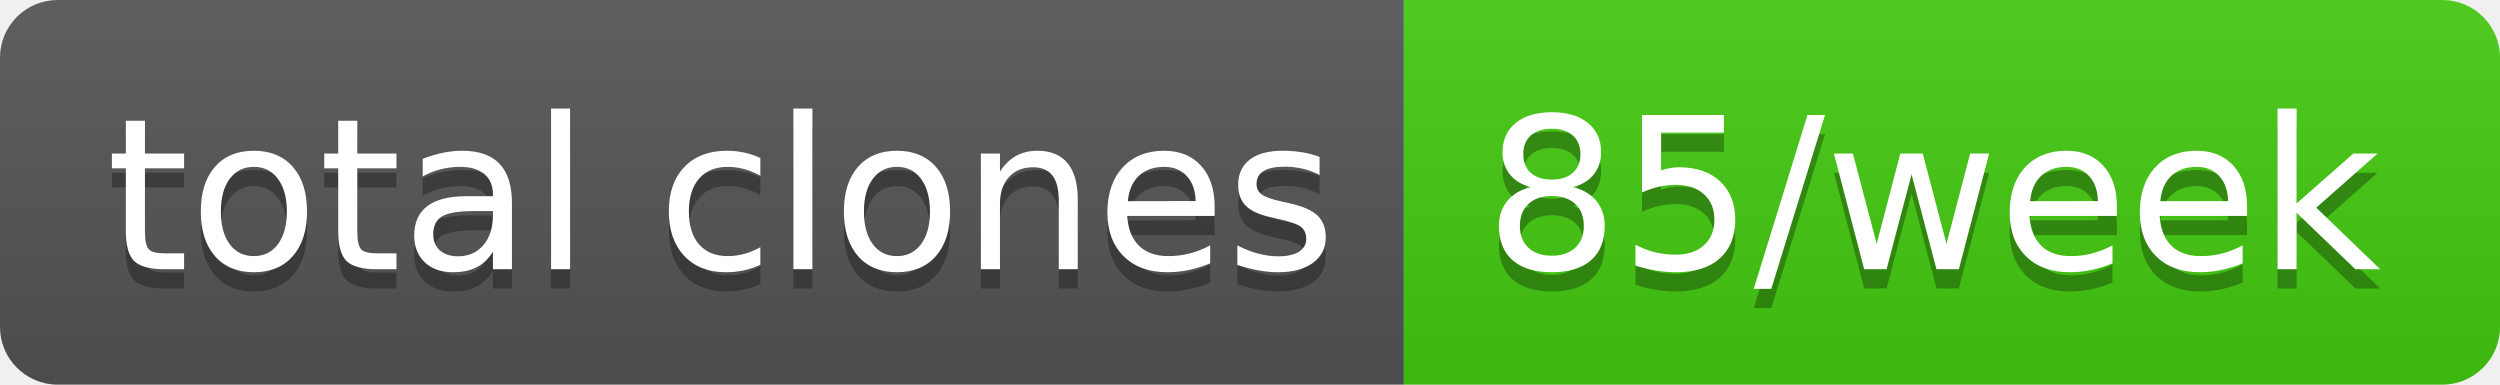
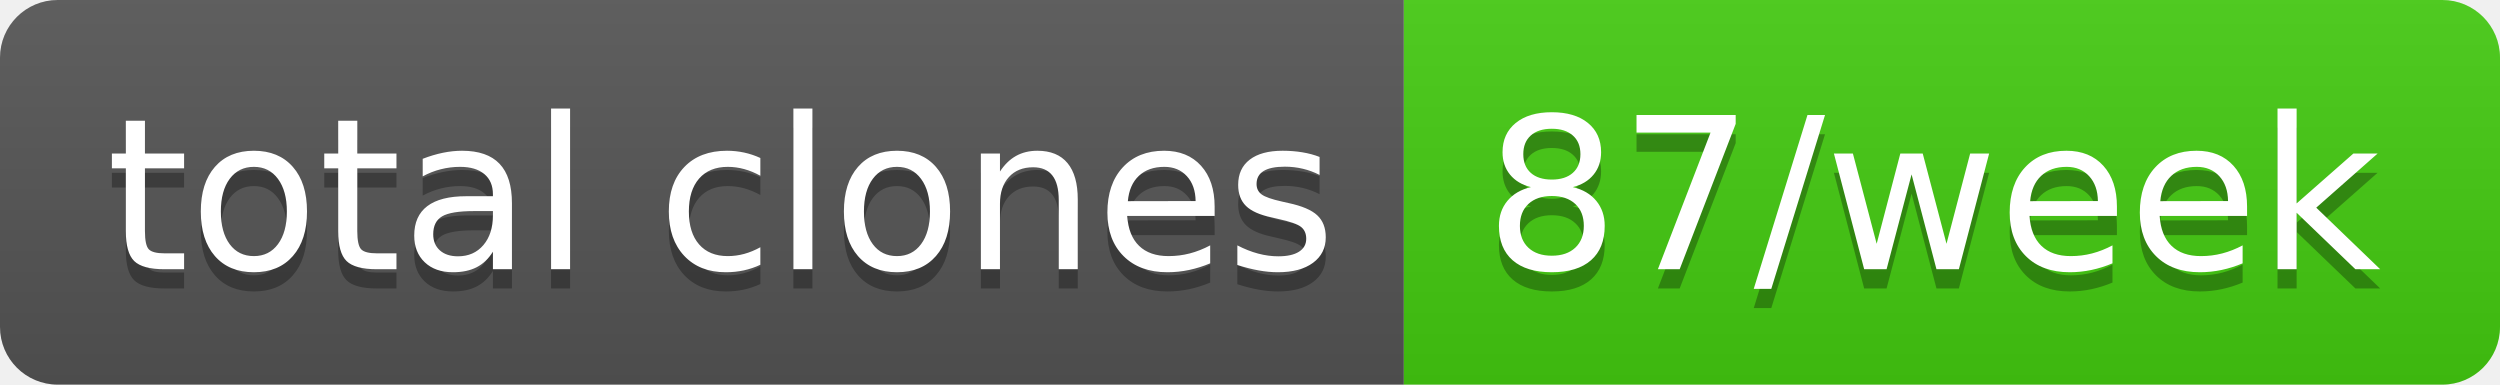
- <svg xmlns="http://www.w3.org/2000/svg" width="130" height="20" role="img" aria-label="total clones: 85/week">
+ <svg xmlns="http://www.w3.org/2000/svg" width="130" height="20" role="img" aria-label="total clones: 87/week">
  <linearGradient id="s" x2="0" y2="100%">
    <stop offset="0" stop-color="#bbb" stop-opacity=".1" />
    <stop offset="1" stop-opacity=".1" />
  </linearGradient>
  <clipPath id="r">
    <rect width="130" height="20" rx="3" fill="#fff" />
  </clipPath>
  <g clip-path="url(#r)">
    <rect width="73" height="20" fill="#555" />
    <rect x="73" width="57" height="20" fill="#4c1" />
    <rect width="130" height="20" fill="url(#s)" />
  </g>
  <g fill="#fff" text-anchor="middle" font-family="Verdana,Geneva,DejaVu Sans,sans-serif" text-rendering="geometricPrecision" font-size="110">
    <text aria-hidden="true" x="375" y="150" fill="#010101" fill-opacity=".3" transform="scale(.1)" textLength="630">total clones</text>
    <text x="375" y="140" transform="scale(.1)" fill="#fff" textLength="630">total clones</text>
-     <text aria-hidden="true" x="1005" y="150" fill="#010101" fill-opacity=".3" transform="scale(.1)" textLength="470">85/week</text>
-     <text x="1005" y="140" transform="scale(.1)" fill="#fff" textLength="470">85/week</text>
+     <text aria-hidden="true" x="1005" y="150" fill="#010101" fill-opacity=".3" transform="scale(.1)" textLength="470">87/week</text>
+     <text x="1005" y="140" transform="scale(.1)" fill="#fff" textLength="470">87/week</text>
  </g>
</svg>
